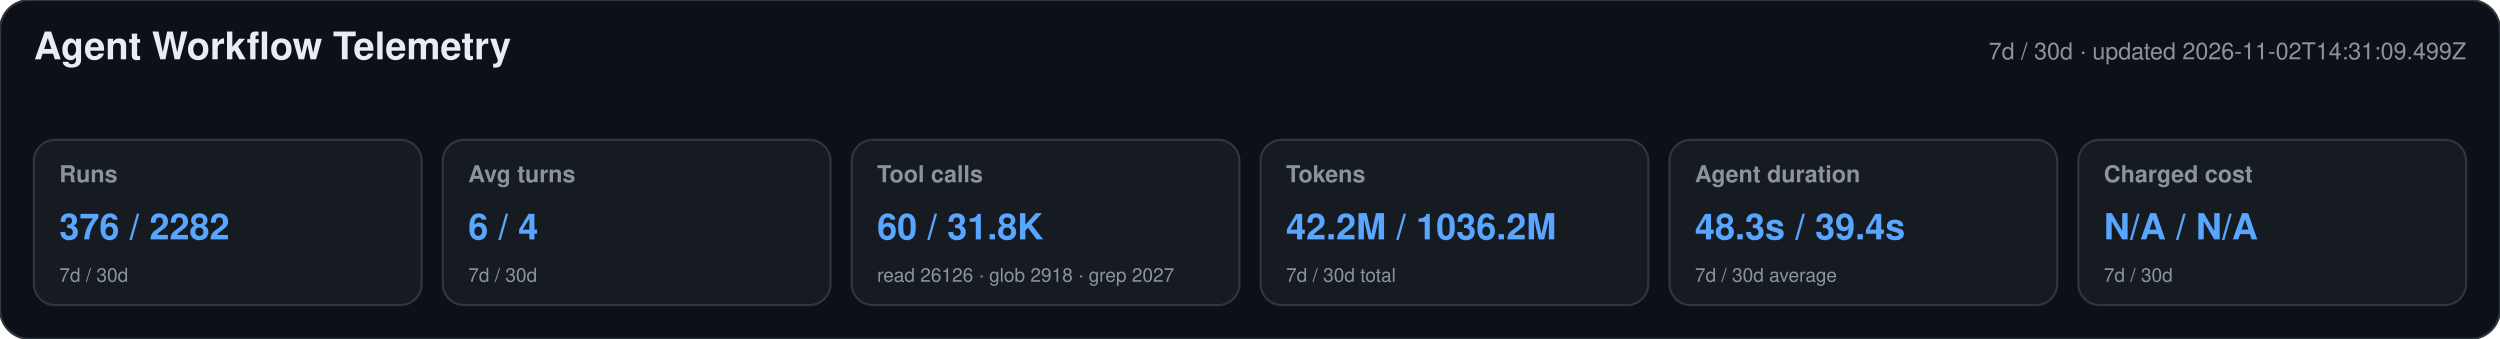
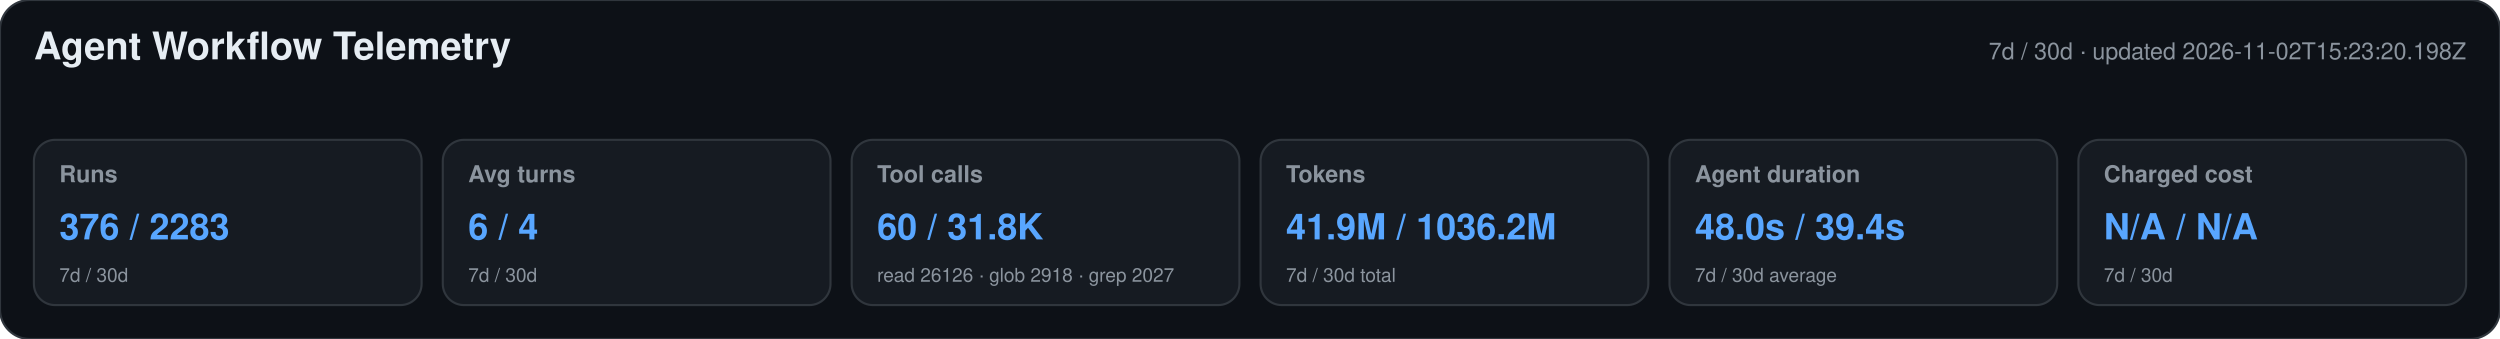
<svg xmlns="http://www.w3.org/2000/svg" width="1180" height="160" viewBox="0 0 1180 160" role="img" aria-labelledby="title desc">
  <style>text{font-family:-apple-system,BlinkMacSystemFont,"Segoe UI",Helvetica,Arial,sans-serif}.heading{font-size:18px;font-weight:650;fill:#e6edf3}.meta,.label,.secondary{fill:#8b949e}.meta,.label{font-size:11px}.label{font-weight:600}.primary{font-size:17px;font-weight:700;fill:#58a6ff}.secondary{font-size:9px}</style>
  <rect width="1180" height="160" rx="14" fill="#0d1117" stroke="#30363d" />
  <text x="16" y="28" class="heading">Agent Workflow Telemetry</text>
-   <text x="1164" y="28" text-anchor="end" class="meta">7d / 30d · updated 2026-11-02T14:31:09.499Z</text>
+   <text x="1164" y="28" text-anchor="end" class="meta">7d / 30d · updated 2026-11-02T15:23:20.198Z</text>
  <g>
    <rect x="16" y="66" width="183" height="78" rx="10" fill="#161b22" stroke="#30363d" />
    <text x="28" y="86" class="label">Runs</text>
-     <text x="28" y="113" class="primary">376 / 2282</text>
+     <text x="28" y="113" class="primary">376 / 2283</text>
    <text x="28" y="133" class="secondary">7d / 30d</text>
  </g>
  <g>
    <rect x="209" y="66" width="183" height="78" rx="10" fill="#161b22" stroke="#30363d" />
    <text x="221" y="86" class="label">Avg turns</text>
    <text x="221" y="113" class="primary">6 / 4</text>
    <text x="221" y="133" class="secondary">7d / 30d</text>
  </g>
  <g>
    <rect x="402" y="66" width="183" height="78" rx="10" fill="#161b22" stroke="#30363d" />
    <text x="414" y="86" class="label">Tool calls</text>
    <text x="414" y="113" class="primary">60 / 31.8K</text>
    <text x="414" y="133" class="secondary">read 26126 · glob 2918 · grep 2027</text>
  </g>
  <g>
    <rect x="595" y="66" width="183" height="78" rx="10" fill="#161b22" stroke="#30363d" />
    <text x="607" y="86" class="label">Tokens</text>
-     <text x="607" y="113" class="primary">42.2M / 1036.2M</text>
+     <text x="607" y="113" class="primary">41.9M / 1036.2M</text>
    <text x="607" y="133" class="secondary">7d / 30d total</text>
  </g>
  <g>
    <rect x="788" y="66" width="183" height="78" rx="10" fill="#161b22" stroke="#30363d" />
    <text x="800" y="86" class="label">Agent duration</text>
-     <text x="800" y="113" class="primary">48.3s / 39.4s</text>
+     <text x="800" y="113" class="primary">48.0s / 39.4s</text>
    <text x="800" y="133" class="secondary">7d / 30d average</text>
  </g>
  <g>
    <rect x="981" y="66" width="183" height="78" rx="10" fill="#161b22" stroke="#30363d" />
    <text x="993" y="86" class="label">Charged cost</text>
    <text x="993" y="113" class="primary">N/A / N/A</text>
    <text x="993" y="133" class="secondary">7d / 30d</text>
  </g>
</svg>
